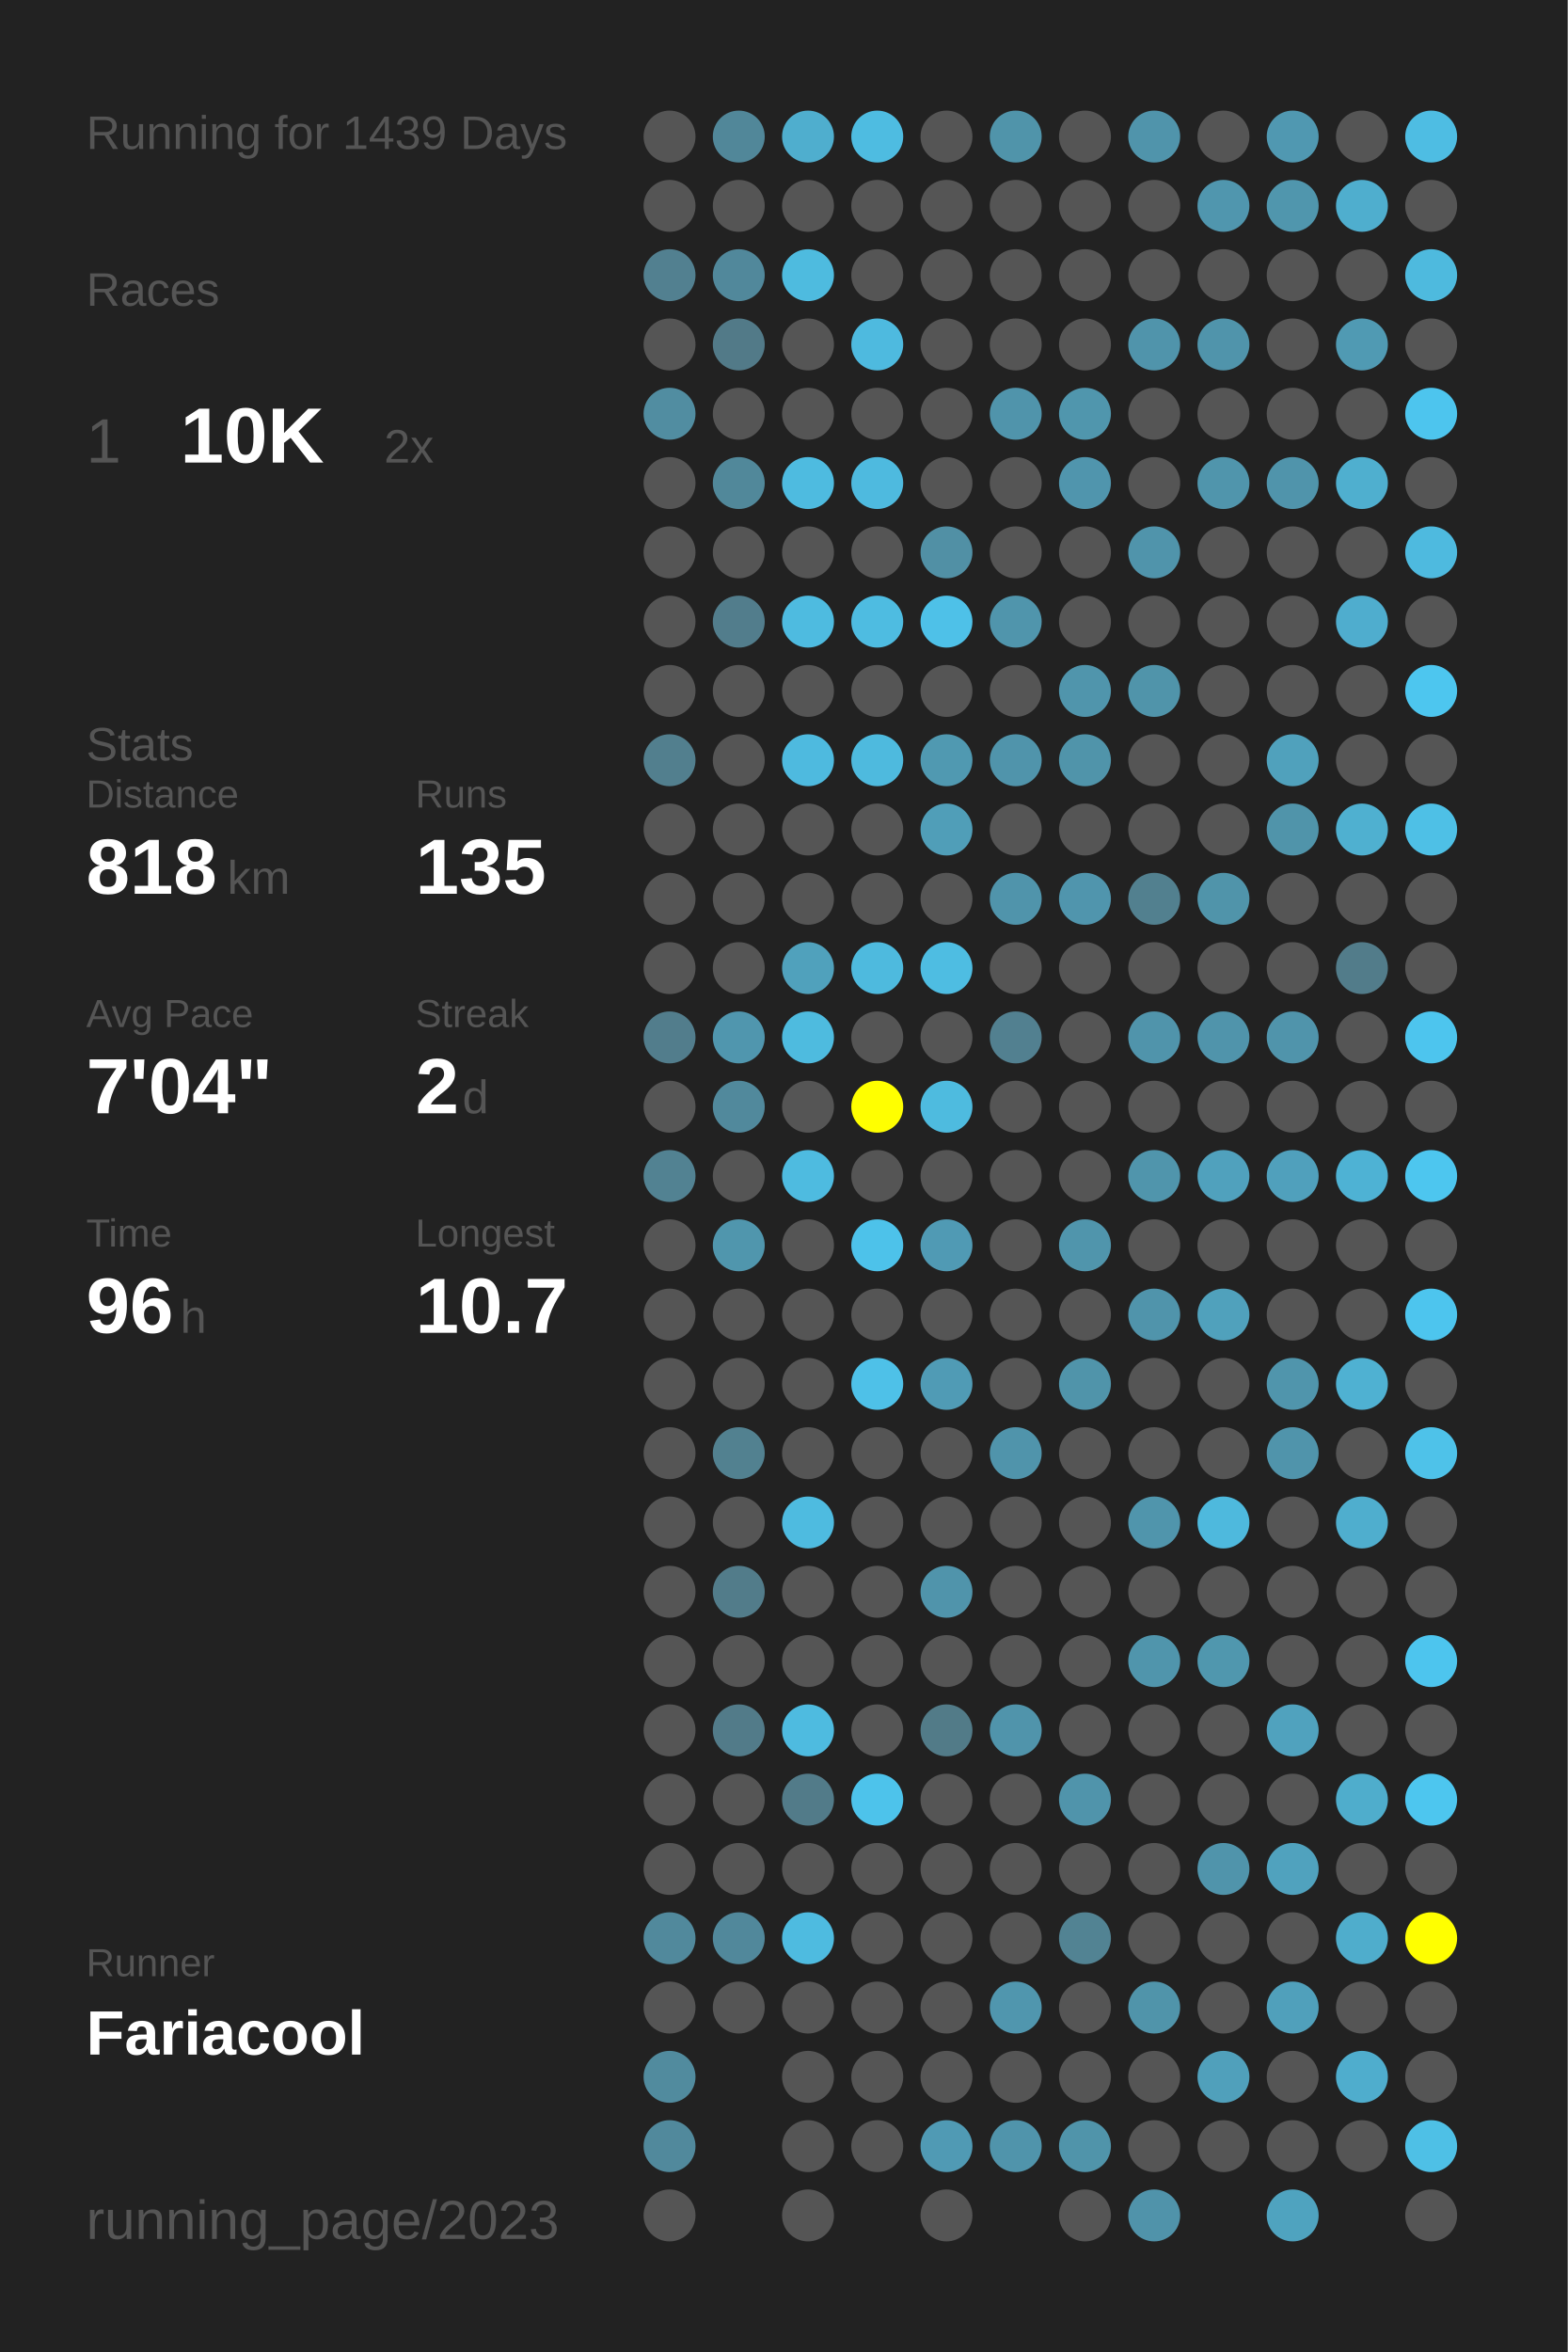
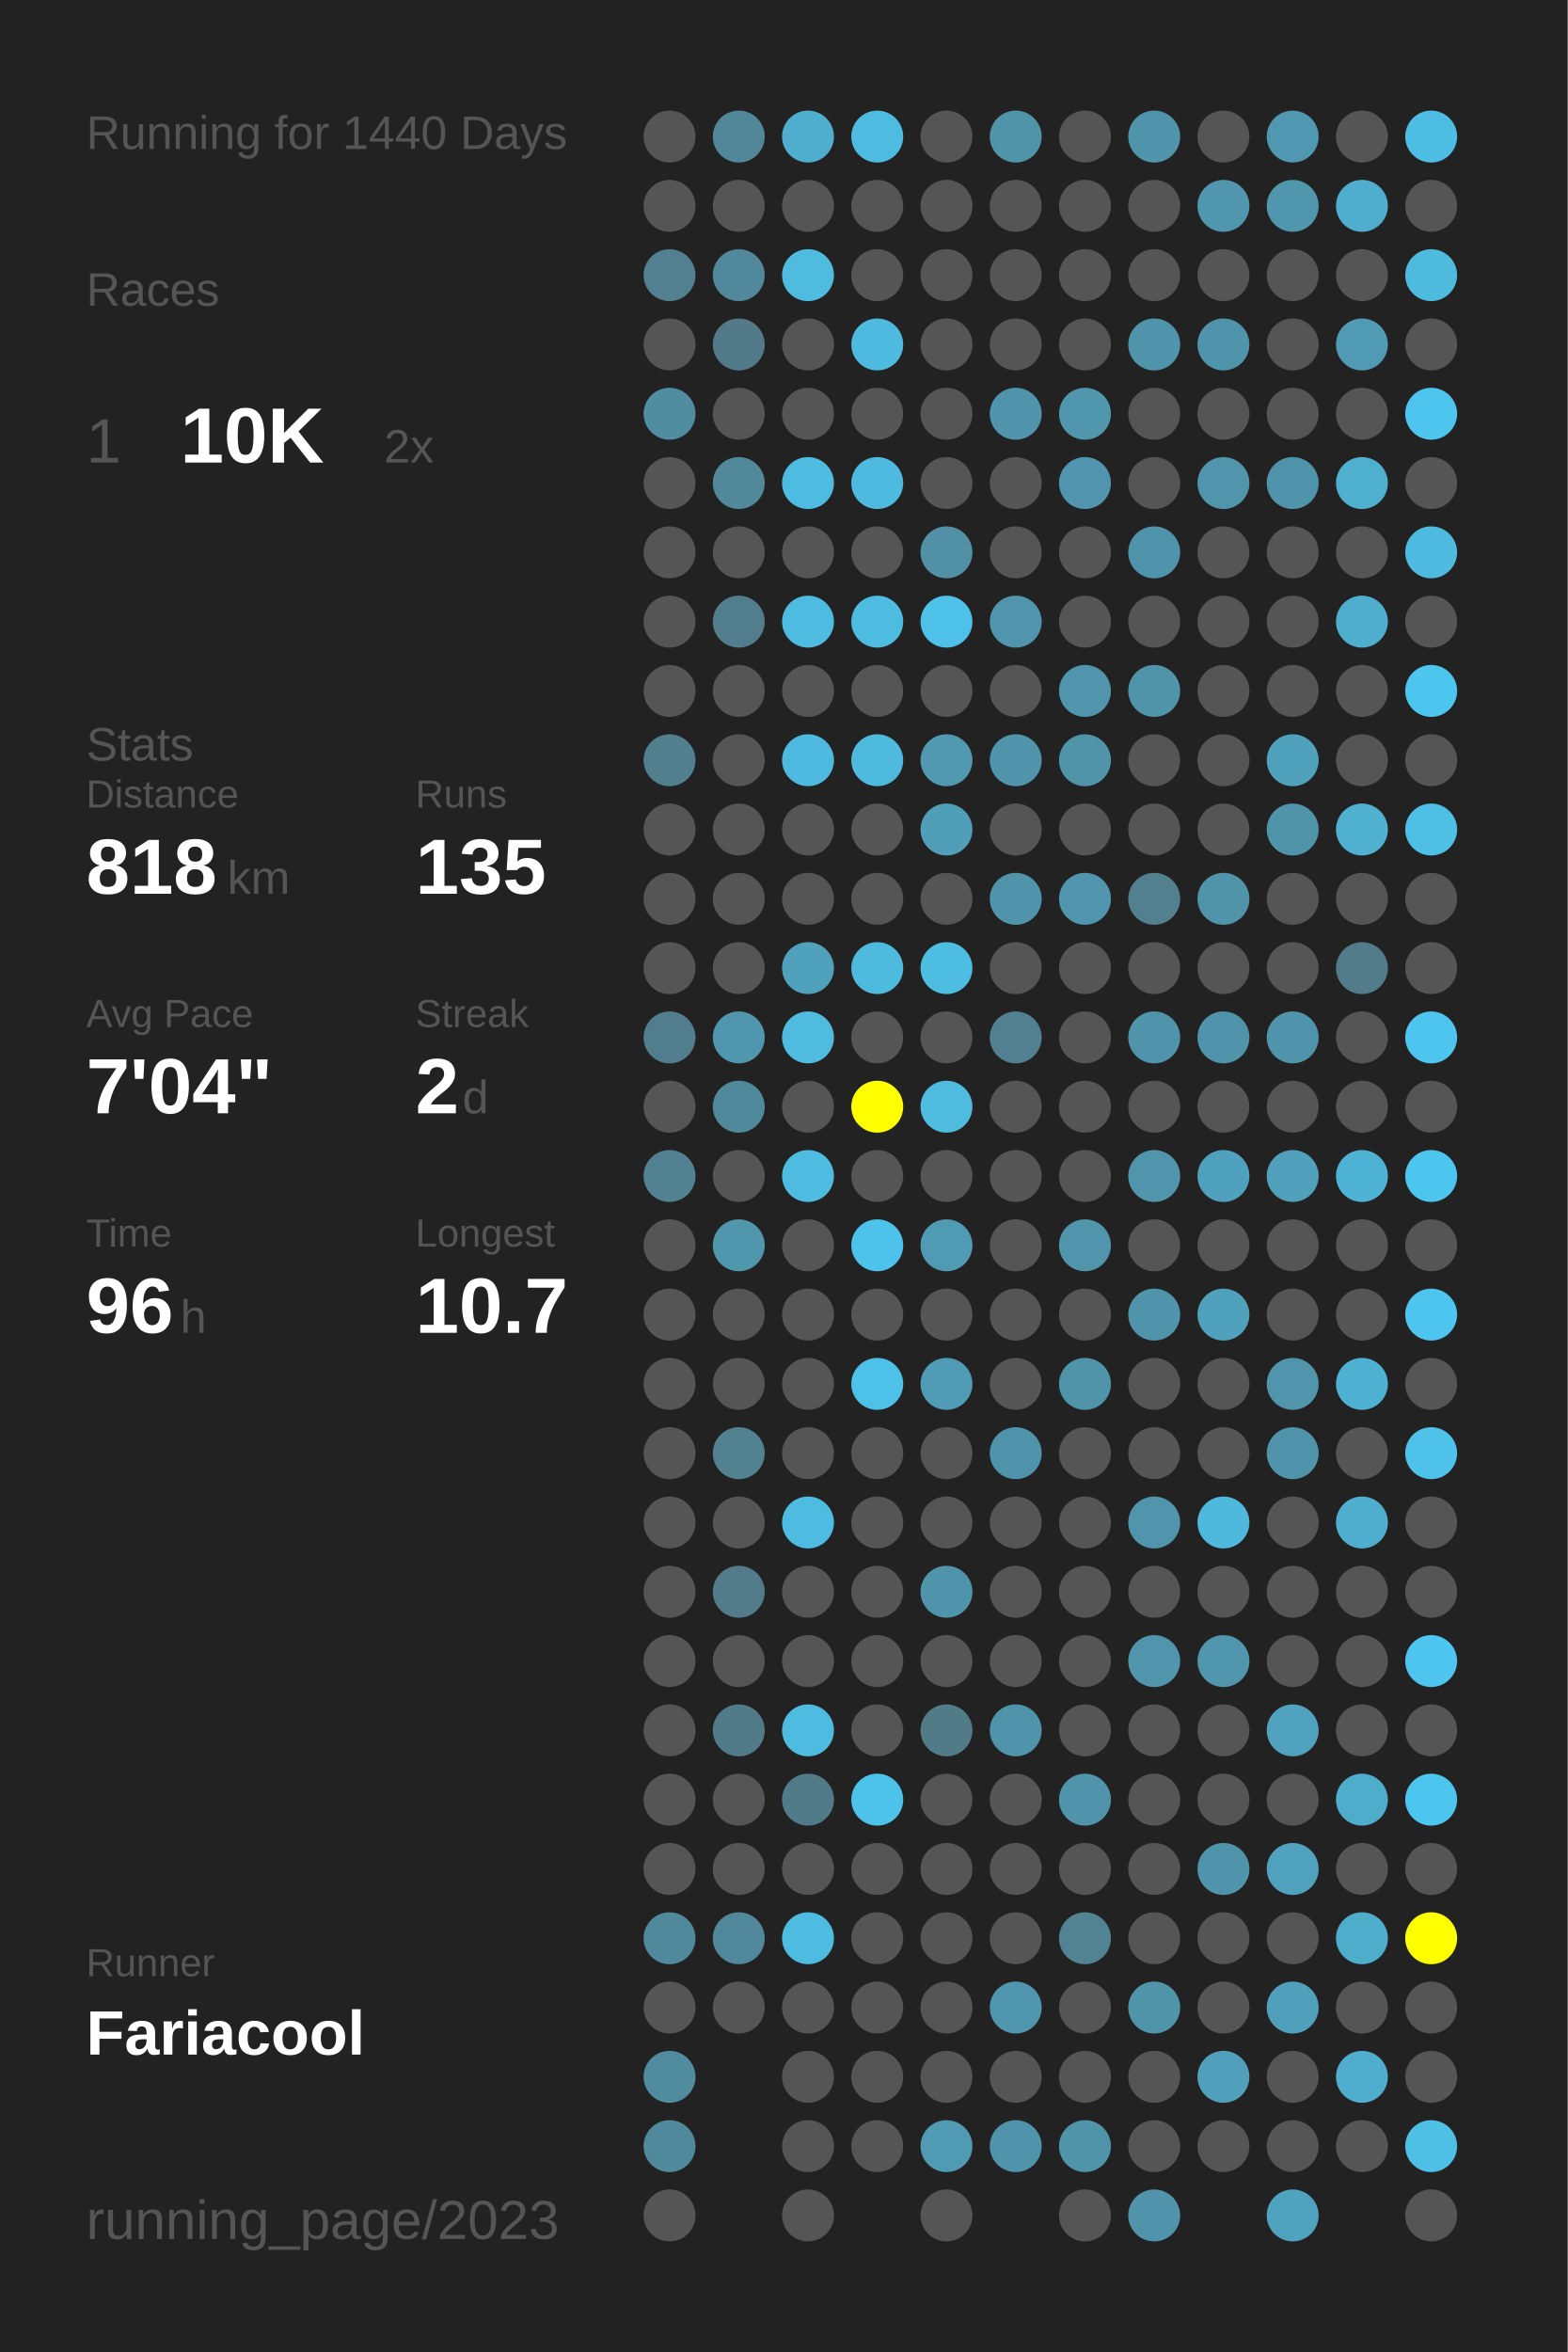
<svg xmlns="http://www.w3.org/2000/svg" baseProfile="full" height="300mm" version="1.1" viewBox="0,0,200,300" width="200mm">
  <defs />
  <rect fill="#222222" height="300" width="200" x="0" y="0" />
-   <text fill="#555555" style="font-size:6px; font-family:Arial;" x="11" y="19">Running for 1439 Days</text>
+   <text fill="#555555" style="font-size:6px; font-family:Arial;" x="11" y="19">Running for 1440 Days</text>
  <text fill="#555555" style="font-size:6px; font-family:Arial;" x="11" y="39">Races</text>
  <text fill="#555555" style="font-size:8px; font-family:Arial;" x="11" y="59">1</text>
  <text fill="#FFFFFF" style="font-size:10px; font-family:Arial; font-weight:bold;" x="23" y="59">10K</text>
  <text fill="#555555" style="font-size:6px; font-family:Arial;" x="49" y="59">2x</text>
  <text fill="#555555" style="font-size:6px; font-family:Arial;" x="11" y="97">Stats</text>
  <text fill="#555555" style="font-size:5px; font-family:Arial;" x="11" y="103">Distance</text>
  <text fill="#FFFFFF" style="font-size:10px; font-family:Arial; font-weight:bold;" x="11" y="114">818</text>
  <text fill="#555555" style="font-size:6px; font-family:Arial;" x="29" y="114">km</text>
  <text fill="#555555" style="font-size:5px; font-family:Arial;" x="53" y="103">Runs</text>
  <text fill="#FFFFFF" style="font-size:10px; font-family:Arial; font-weight:bold;" x="53" y="114">135</text>
  <text fill="#555555" style="font-size:5px; font-family:Arial;" x="11" y="131">Avg Pace</text>
  <text fill="#FFFFFF" style="font-size:10px; font-family:Arial; font-weight:bold;" x="11" y="142">7'04"</text>
  <text fill="#555555" style="font-size:5px; font-family:Arial;" x="53" y="131">Streak</text>
  <text fill="#FFFFFF" style="font-size:10px; font-family:Arial; font-weight:bold;" x="53" y="142">2</text>
  <text fill="#555555" style="font-size:6px; font-family:Arial;" x="59" y="142">d</text>
  <text fill="#555555" style="font-size:5px; font-family:Arial;" x="11" y="159">Time</text>
  <text fill="#FFFFFF" style="font-size:10px; font-family:Arial; font-weight:bold;" x="11" y="170">96</text>
  <text fill="#555555" style="font-size:6px; font-family:Arial;" x="23" y="170">h</text>
  <text fill="#555555" style="font-size:5px; font-family:Arial;" x="53" y="159">Longest</text>
  <text fill="#FFFFFF" style="font-size:10px; font-family:Arial; font-weight:bold;" x="53" y="170">10.7</text>
  <text fill="#555555" style="font-size:5px; font-family:Arial;" x="11" y="252.065">Runner</text>
  <text fill="#FFFFFF" style="font-size:8px; font-family:Arial; font-weight:bold;" x="11" y="262.065">Fariacool</text>
  <text fill="#555555" style="font-size:7px; font-family:Arial;" x="11" y="285.581">running_page/2023</text>
  <circle cx="85.417" cy="17.419" fill="#555555" r="3.312" />
  <circle cx="85.417" cy="26.258" fill="#555555" r="3.312" />
  <circle cx="85.417" cy="35.097" fill="#528090" r="3.312" />
  <circle cx="85.417" cy="43.935" fill="#555555" r="3.312" />
  <circle cx="85.417" cy="52.774" fill="#518da1" r="3.312" />
  <circle cx="85.417" cy="61.613" fill="#555555" r="3.312" />
  <circle cx="85.417" cy="70.452" fill="#555555" r="3.312" />
  <circle cx="85.417" cy="79.29" fill="#555555" r="3.312" />
  <circle cx="85.417" cy="88.129" fill="#555555" r="3.312" />
  <circle cx="85.417" cy="96.968" fill="#527f8e" r="3.312" />
  <circle cx="85.417" cy="105.806" fill="#555555" r="3.312" />
  <circle cx="85.417" cy="114.645" fill="#555555" r="3.312" />
  <circle cx="85.417" cy="123.484" fill="#555555" r="3.312" />
  <circle cx="85.417" cy="132.323" fill="#527d8c" r="3.312" />
  <circle cx="85.417" cy="141.161" fill="#555555" r="3.312" />
  <circle cx="85.417" cy="150" fill="#528292" r="3.312" />
  <circle cx="85.417" cy="158.839" fill="#555555" r="3.312" />
  <circle cx="85.417" cy="167.677" fill="#555555" r="3.312" />
  <circle cx="85.417" cy="176.516" fill="#555555" r="3.312" />
  <circle cx="85.417" cy="185.355" fill="#555555" r="3.312" />
  <circle cx="85.417" cy="194.194" fill="#555555" r="3.312" />
  <circle cx="85.417" cy="203.032" fill="#555555" r="3.312" />
  <circle cx="85.417" cy="211.871" fill="#555555" r="3.312" />
  <circle cx="85.417" cy="220.71" fill="#555555" r="3.312" />
  <circle cx="85.417" cy="229.548" fill="#555555" r="3.312" />
  <circle cx="85.417" cy="238.387" fill="#555555" r="3.312" />
  <circle cx="85.417" cy="247.226" fill="#51899c" r="3.312" />
  <circle cx="85.417" cy="256.065" fill="#555555" r="3.312" />
  <circle cx="85.417" cy="264.903" fill="#518b9e" r="3.312" />
  <circle cx="85.417" cy="273.742" fill="#51899c" r="3.312" />
  <circle cx="85.417" cy="282.581" fill="#555555" r="3.312" />
  <circle cx="94.25" cy="17.419" fill="#518799" r="3.312" />
  <circle cx="94.25" cy="26.258" fill="#555555" r="3.312" />
  <circle cx="94.25" cy="35.097" fill="#51889b" r="3.312" />
  <circle cx="94.25" cy="43.935" fill="#527a88" r="3.312" />
  <circle cx="94.25" cy="52.774" fill="#555555" r="3.312" />
  <circle cx="94.25" cy="61.613" fill="#51889a" r="3.312" />
  <circle cx="94.25" cy="70.452" fill="#555555" r="3.312" />
  <circle cx="94.25" cy="79.29" fill="#527d8c" r="3.312" />
  <circle cx="94.25" cy="88.129" fill="#555555" r="3.312" />
  <circle cx="94.25" cy="96.968" fill="#555555" r="3.312" />
  <circle cx="94.25" cy="105.806" fill="#555555" r="3.312" />
  <circle cx="94.25" cy="114.645" fill="#555555" r="3.312" />
  <circle cx="94.25" cy="123.484" fill="#555555" r="3.312" />
  <circle cx="94.25" cy="132.323" fill="#5096ae" r="3.312" />
  <circle cx="94.25" cy="141.161" fill="#51899c" r="3.312" />
  <circle cx="94.25" cy="150" fill="#555555" r="3.312" />
  <circle cx="94.25" cy="158.839" fill="#5096ad" r="3.312" />
  <circle cx="94.25" cy="167.677" fill="#555555" r="3.312" />
  <circle cx="94.25" cy="176.516" fill="#555555" r="3.312" />
  <circle cx="94.25" cy="185.355" fill="#528190" r="3.312" />
  <circle cx="94.25" cy="194.194" fill="#555555" r="3.312" />
  <circle cx="94.25" cy="203.032" fill="#527c8a" r="3.312" />
  <circle cx="94.25" cy="211.871" fill="#555555" r="3.312" />
  <circle cx="94.25" cy="220.71" fill="#527b89" r="3.312" />
  <circle cx="94.25" cy="229.548" fill="#555555" r="3.312" />
  <circle cx="94.25" cy="238.387" fill="#555555" r="3.312" />
  <circle cx="94.25" cy="247.226" fill="#51889b" r="3.312" />
  <circle cx="94.25" cy="256.065" fill="#555555" r="3.312" />
  <circle cx="103.083" cy="17.419" fill="#4faece" r="3.312" />
  <circle cx="103.083" cy="26.258" fill="#555555" r="3.312" />
  <circle cx="103.083" cy="35.097" fill="#4ebbdf" r="3.312" />
  <circle cx="103.083" cy="43.935" fill="#555555" r="3.312" />
  <circle cx="103.083" cy="52.774" fill="#555555" r="3.312" />
  <circle cx="103.083" cy="61.613" fill="#4ebbe0" r="3.312" />
  <circle cx="103.083" cy="70.452" fill="#555555" r="3.312" />
  <circle cx="103.083" cy="79.29" fill="#4ebbe0" r="3.312" />
  <circle cx="103.083" cy="88.129" fill="#555555" r="3.312" />
  <circle cx="103.083" cy="96.968" fill="#4ebadf" r="3.312" />
  <circle cx="103.083" cy="105.806" fill="#555555" r="3.312" />
  <circle cx="103.083" cy="114.645" fill="#555555" r="3.312" />
  <circle cx="103.083" cy="123.484" fill="#50a1bc" r="3.312" />
  <circle cx="103.083" cy="132.323" fill="#4ebbdf" r="3.312" />
  <circle cx="103.083" cy="141.161" fill="#555555" r="3.312" />
  <circle cx="103.083" cy="150" fill="#4ebbe0" r="3.312" />
  <circle cx="103.083" cy="158.839" fill="#555555" r="3.312" />
  <circle cx="103.083" cy="167.677" fill="#555555" r="3.312" />
  <circle cx="103.083" cy="176.516" fill="#555555" r="3.312" />
  <circle cx="103.083" cy="185.355" fill="#555555" r="3.312" />
  <circle cx="103.083" cy="194.194" fill="#4ebbe0" r="3.312" />
  <circle cx="103.083" cy="203.032" fill="#555555" r="3.312" />
  <circle cx="103.083" cy="211.871" fill="#555555" r="3.312" />
  <circle cx="103.083" cy="220.71" fill="#4ebbe0" r="3.312" />
  <circle cx="103.083" cy="229.548" fill="#527b89" r="3.312" />
  <circle cx="103.083" cy="238.387" fill="#555555" r="3.312" />
  <circle cx="103.083" cy="247.226" fill="#4ebbe0" r="3.312" />
  <circle cx="103.083" cy="256.065" fill="#555555" r="3.312" />
  <circle cx="103.083" cy="264.903" fill="#555555" r="3.312" />
  <circle cx="103.083" cy="273.742" fill="#555555" r="3.312" />
  <circle cx="103.083" cy="282.581" fill="#555555" r="3.312" />
  <circle cx="111.917" cy="17.419" fill="#4ebce1" r="3.312" />
  <circle cx="111.917" cy="26.258" fill="#555555" r="3.312" />
  <circle cx="111.917" cy="35.097" fill="#555555" r="3.312" />
  <circle cx="111.917" cy="43.935" fill="#4ebadf" r="3.312" />
  <circle cx="111.917" cy="52.774" fill="#555555" r="3.312" />
  <circle cx="111.917" cy="61.613" fill="#4ebadf" r="3.312" />
  <circle cx="111.917" cy="70.452" fill="#555555" r="3.312" />
  <circle cx="111.917" cy="79.29" fill="#4ebce1" r="3.312" />
  <circle cx="111.917" cy="88.129" fill="#555555" r="3.312" />
  <circle cx="111.917" cy="96.968" fill="#4ebade" r="3.312" />
  <circle cx="111.917" cy="105.806" fill="#555555" r="3.312" />
  <circle cx="111.917" cy="114.645" fill="#555555" r="3.312" />
  <circle cx="111.917" cy="123.484" fill="#4ebade" r="3.312" />
  <circle cx="111.917" cy="132.323" fill="#555555" r="3.312" />
  <circle cx="111.917" cy="141.161" fill="#FFFF00" r="3.312" />
  <circle cx="111.917" cy="150" fill="#555555" r="3.312" />
  <circle cx="111.917" cy="158.839" fill="#4dc2ea" r="3.312" />
  <circle cx="111.917" cy="167.677" fill="#555555" r="3.312" />
  <circle cx="111.917" cy="176.516" fill="#4ec1e8" r="3.312" />
  <circle cx="111.917" cy="185.355" fill="#555555" r="3.312" />
  <circle cx="111.917" cy="194.194" fill="#555555" r="3.312" />
  <circle cx="111.917" cy="203.032" fill="#555555" r="3.312" />
  <circle cx="111.917" cy="211.871" fill="#555555" r="3.312" />
  <circle cx="111.917" cy="220.71" fill="#555555" r="3.312" />
  <circle cx="111.917" cy="229.548" fill="#4dc3eb" r="3.312" />
  <circle cx="111.917" cy="238.387" fill="#555555" r="3.312" />
  <circle cx="111.917" cy="247.226" fill="#555555" r="3.312" />
  <circle cx="111.917" cy="256.065" fill="#555555" r="3.312" />
  <circle cx="111.917" cy="264.903" fill="#555555" r="3.312" />
  <circle cx="111.917" cy="273.742" fill="#555555" r="3.312" />
  <circle cx="120.75" cy="17.419" fill="#555555" r="3.312" />
  <circle cx="120.75" cy="26.258" fill="#555555" r="3.312" />
  <circle cx="120.75" cy="35.097" fill="#555555" r="3.312" />
  <circle cx="120.75" cy="43.935" fill="#555555" r="3.312" />
  <circle cx="120.75" cy="52.774" fill="#555555" r="3.312" />
  <circle cx="120.75" cy="61.613" fill="#555555" r="3.312" />
  <circle cx="120.75" cy="70.452" fill="#5190a5" r="3.312" />
  <circle cx="120.75" cy="79.29" fill="#4ec1e8" r="3.312" />
  <circle cx="120.75" cy="88.129" fill="#555555" r="3.312" />
  <circle cx="120.75" cy="96.968" fill="#5099b1" r="3.312" />
  <circle cx="120.75" cy="105.806" fill="#509eb8" r="3.312" />
  <circle cx="120.75" cy="114.645" fill="#555555" r="3.312" />
  <circle cx="120.75" cy="123.484" fill="#4ebde2" r="3.312" />
  <circle cx="120.75" cy="132.323" fill="#555555" r="3.312" />
  <circle cx="120.75" cy="141.161" fill="#4ebbdf" r="3.312" />
  <circle cx="120.75" cy="150" fill="#555555" r="3.312" />
  <circle cx="120.75" cy="158.839" fill="#509ab4" r="3.312" />
  <circle cx="120.75" cy="167.677" fill="#555555" r="3.312" />
  <circle cx="120.75" cy="176.516" fill="#509bb5" r="3.312" />
  <circle cx="120.75" cy="185.355" fill="#555555" r="3.312" />
  <circle cx="120.75" cy="194.194" fill="#555555" r="3.312" />
  <circle cx="120.75" cy="203.032" fill="#5094ab" r="3.312" />
  <circle cx="120.75" cy="211.871" fill="#555555" r="3.312" />
  <circle cx="120.75" cy="220.71" fill="#527b88" r="3.312" />
  <circle cx="120.75" cy="229.548" fill="#555555" r="3.312" />
  <circle cx="120.75" cy="238.387" fill="#555555" r="3.312" />
  <circle cx="120.75" cy="247.226" fill="#555555" r="3.312" />
  <circle cx="120.75" cy="256.065" fill="#555555" r="3.312" />
  <circle cx="120.75" cy="264.903" fill="#555555" r="3.312" />
  <circle cx="120.75" cy="273.742" fill="#509ab4" r="3.312" />
  <circle cx="120.75" cy="282.581" fill="#555555" r="3.312" />
  <circle cx="129.583" cy="17.419" fill="#5094aa" r="3.312" />
  <circle cx="129.583" cy="26.258" fill="#555555" r="3.312" />
  <circle cx="129.583" cy="35.097" fill="#555555" r="3.312" />
  <circle cx="129.583" cy="43.935" fill="#555555" r="3.312" />
  <circle cx="129.583" cy="52.774" fill="#5094ab" r="3.312" />
  <circle cx="129.583" cy="61.613" fill="#555555" r="3.312" />
  <circle cx="129.583" cy="70.452" fill="#555555" r="3.312" />
  <circle cx="129.583" cy="79.29" fill="#5095ac" r="3.312" />
  <circle cx="129.583" cy="88.129" fill="#555555" r="3.312" />
  <circle cx="129.583" cy="96.968" fill="#5094ab" r="3.312" />
  <circle cx="129.583" cy="105.806" fill="#555555" r="3.312" />
  <circle cx="129.583" cy="114.645" fill="#5094ab" r="3.312" />
  <circle cx="129.583" cy="123.484" fill="#555555" r="3.312" />
  <circle cx="129.583" cy="132.323" fill="#528090" r="3.312" />
  <circle cx="129.583" cy="141.161" fill="#555555" r="3.312" />
  <circle cx="129.583" cy="150" fill="#555555" r="3.312" />
  <circle cx="129.583" cy="158.839" fill="#555555" r="3.312" />
  <circle cx="129.583" cy="167.677" fill="#555555" r="3.312" />
  <circle cx="129.583" cy="176.516" fill="#555555" r="3.312" />
  <circle cx="129.583" cy="185.355" fill="#5094ab" r="3.312" />
  <circle cx="129.583" cy="194.194" fill="#555555" r="3.312" />
  <circle cx="129.583" cy="203.032" fill="#555555" r="3.312" />
  <circle cx="129.583" cy="211.871" fill="#555555" r="3.312" />
  <circle cx="129.583" cy="220.71" fill="#5094ab" r="3.312" />
  <circle cx="129.583" cy="229.548" fill="#555555" r="3.312" />
  <circle cx="129.583" cy="238.387" fill="#555555" r="3.312" />
  <circle cx="129.583" cy="247.226" fill="#555555" r="3.312" />
  <circle cx="129.583" cy="256.065" fill="#5096ae" r="3.312" />
  <circle cx="129.583" cy="264.903" fill="#555555" r="3.312" />
  <circle cx="129.583" cy="273.742" fill="#5094ab" r="3.312" />
  <circle cx="138.417" cy="17.419" fill="#555555" r="3.312" />
  <circle cx="138.417" cy="26.258" fill="#555555" r="3.312" />
  <circle cx="138.417" cy="35.097" fill="#555555" r="3.312" />
  <circle cx="138.417" cy="43.935" fill="#555555" r="3.312" />
  <circle cx="138.417" cy="52.774" fill="#5096ad" r="3.312" />
  <circle cx="138.417" cy="61.613" fill="#5095ad" r="3.312" />
  <circle cx="138.417" cy="70.452" fill="#555555" r="3.312" />
  <circle cx="138.417" cy="79.29" fill="#555555" r="3.312" />
  <circle cx="138.417" cy="88.129" fill="#5095ac" r="3.312" />
  <circle cx="138.417" cy="96.968" fill="#5094aa" r="3.312" />
  <circle cx="138.417" cy="105.806" fill="#555555" r="3.312" />
  <circle cx="138.417" cy="114.645" fill="#5095ad" r="3.312" />
  <circle cx="138.417" cy="123.484" fill="#555555" r="3.312" />
  <circle cx="138.417" cy="132.323" fill="#555555" r="3.312" />
  <circle cx="138.417" cy="141.161" fill="#555555" r="3.312" />
  <circle cx="138.417" cy="150" fill="#555555" r="3.312" />
  <circle cx="138.417" cy="158.839" fill="#5095ac" r="3.312" />
  <circle cx="138.417" cy="167.677" fill="#555555" r="3.312" />
  <circle cx="138.417" cy="176.516" fill="#5094aa" r="3.312" />
  <circle cx="138.417" cy="185.355" fill="#555555" r="3.312" />
  <circle cx="138.417" cy="194.194" fill="#555555" r="3.312" />
  <circle cx="138.417" cy="203.032" fill="#555555" r="3.312" />
  <circle cx="138.417" cy="211.871" fill="#555555" r="3.312" />
  <circle cx="138.417" cy="220.71" fill="#555555" r="3.312" />
  <circle cx="138.417" cy="229.548" fill="#5094ab" r="3.312" />
  <circle cx="138.417" cy="238.387" fill="#555555" r="3.312" />
  <circle cx="138.417" cy="247.226" fill="#528393" r="3.312" />
  <circle cx="138.417" cy="256.065" fill="#555555" r="3.312" />
  <circle cx="138.417" cy="264.903" fill="#555555" r="3.312" />
  <circle cx="138.417" cy="273.742" fill="#5094aa" r="3.312" />
  <circle cx="138.417" cy="282.581" fill="#555555" r="3.312" />
  <circle cx="147.25" cy="17.419" fill="#5094ab" r="3.312" />
  <circle cx="147.25" cy="26.258" fill="#555555" r="3.312" />
  <circle cx="147.25" cy="35.097" fill="#555555" r="3.312" />
  <circle cx="147.25" cy="43.935" fill="#5094ab" r="3.312" />
  <circle cx="147.25" cy="52.774" fill="#555555" r="3.312" />
  <circle cx="147.25" cy="61.613" fill="#555555" r="3.312" />
  <circle cx="147.25" cy="70.452" fill="#5094ab" r="3.312" />
  <circle cx="147.25" cy="79.29" fill="#555555" r="3.312" />
  <circle cx="147.25" cy="88.129" fill="#5094aa" r="3.312" />
  <circle cx="147.25" cy="96.968" fill="#555555" r="3.312" />
  <circle cx="147.25" cy="105.806" fill="#555555" r="3.312" />
  <circle cx="147.25" cy="114.645" fill="#52808f" r="3.312" />
  <circle cx="147.25" cy="123.484" fill="#555555" r="3.312" />
  <circle cx="147.25" cy="132.323" fill="#5094ab" r="3.312" />
  <circle cx="147.25" cy="141.161" fill="#555555" r="3.312" />
  <circle cx="147.25" cy="150" fill="#5095ac" r="3.312" />
  <circle cx="147.25" cy="158.839" fill="#555555" r="3.312" />
  <circle cx="147.25" cy="167.677" fill="#5094ab" r="3.312" />
  <circle cx="147.25" cy="176.516" fill="#555555" r="3.312" />
  <circle cx="147.25" cy="185.355" fill="#555555" r="3.312" />
  <circle cx="147.25" cy="194.194" fill="#5095ac" r="3.312" />
  <circle cx="147.25" cy="203.032" fill="#555555" r="3.312" />
  <circle cx="147.25" cy="211.871" fill="#5095ac" r="3.312" />
  <circle cx="147.25" cy="220.71" fill="#555555" r="3.312" />
  <circle cx="147.25" cy="229.548" fill="#555555" r="3.312" />
  <circle cx="147.25" cy="238.387" fill="#555555" r="3.312" />
  <circle cx="147.25" cy="247.226" fill="#555555" r="3.312" />
  <circle cx="147.25" cy="256.065" fill="#5094aa" r="3.312" />
  <circle cx="147.25" cy="264.903" fill="#555555" r="3.312" />
  <circle cx="147.25" cy="273.742" fill="#555555" r="3.312" />
  <circle cx="147.25" cy="282.581" fill="#5093aa" r="3.312" />
  <circle cx="156.083" cy="17.419" fill="#555555" r="3.312" />
  <circle cx="156.083" cy="26.258" fill="#5096ae" r="3.312" />
  <circle cx="156.083" cy="35.097" fill="#555555" r="3.312" />
  <circle cx="156.083" cy="43.935" fill="#5094ab" r="3.312" />
  <circle cx="156.083" cy="52.774" fill="#555555" r="3.312" />
  <circle cx="156.083" cy="61.613" fill="#5095ac" r="3.312" />
  <circle cx="156.083" cy="70.452" fill="#555555" r="3.312" />
  <circle cx="156.083" cy="79.29" fill="#555555" r="3.312" />
  <circle cx="156.083" cy="88.129" fill="#555555" r="3.312" />
  <circle cx="156.083" cy="96.968" fill="#555555" r="3.312" />
  <circle cx="156.083" cy="105.806" fill="#555555" r="3.312" />
  <circle cx="156.083" cy="114.645" fill="#5094aa" r="3.312" />
  <circle cx="156.083" cy="123.484" fill="#555555" r="3.312" />
  <circle cx="156.083" cy="132.323" fill="#5094ab" r="3.312" />
  <circle cx="156.083" cy="141.161" fill="#555555" r="3.312" />
  <circle cx="156.083" cy="150" fill="#50a1bd" r="3.312" />
  <circle cx="156.083" cy="158.839" fill="#555555" r="3.312" />
  <circle cx="156.083" cy="167.677" fill="#50a1bc" r="3.312" />
  <circle cx="156.083" cy="176.516" fill="#555555" r="3.312" />
  <circle cx="156.083" cy="185.355" fill="#555555" r="3.312" />
  <circle cx="156.083" cy="194.194" fill="#4eb9dd" r="3.312" />
  <circle cx="156.083" cy="203.032" fill="#555555" r="3.312" />
  <circle cx="156.083" cy="211.871" fill="#5097ae" r="3.312" />
  <circle cx="156.083" cy="220.71" fill="#555555" r="3.312" />
  <circle cx="156.083" cy="229.548" fill="#555555" r="3.312" />
  <circle cx="156.083" cy="238.387" fill="#5094ab" r="3.312" />
  <circle cx="156.083" cy="247.226" fill="#555555" r="3.312" />
  <circle cx="156.083" cy="256.065" fill="#555555" r="3.312" />
  <circle cx="156.083" cy="264.903" fill="#50a0bb" r="3.312" />
  <circle cx="156.083" cy="273.742" fill="#555555" r="3.312" />
  <circle cx="164.917" cy="17.419" fill="#5098b1" r="3.312" />
  <circle cx="164.917" cy="26.258" fill="#5096ad" r="3.312" />
  <circle cx="164.917" cy="35.097" fill="#555555" r="3.312" />
  <circle cx="164.917" cy="43.935" fill="#555555" r="3.312" />
  <circle cx="164.917" cy="52.774" fill="#555555" r="3.312" />
  <circle cx="164.917" cy="61.613" fill="#5094ab" r="3.312" />
  <circle cx="164.917" cy="70.452" fill="#555555" r="3.312" />
  <circle cx="164.917" cy="79.29" fill="#555555" r="3.312" />
  <circle cx="164.917" cy="88.129" fill="#555555" r="3.312" />
  <circle cx="164.917" cy="96.968" fill="#50a1bc" r="3.312" />
  <circle cx="164.917" cy="105.806" fill="#5094aa" r="3.312" />
  <circle cx="164.917" cy="114.645" fill="#555555" r="3.312" />
  <circle cx="164.917" cy="123.484" fill="#555555" r="3.312" />
  <circle cx="164.917" cy="132.323" fill="#5094ab" r="3.312" />
  <circle cx="164.917" cy="141.161" fill="#555555" r="3.312" />
  <circle cx="164.917" cy="150" fill="#50a0bc" r="3.312" />
  <circle cx="164.917" cy="158.839" fill="#555555" r="3.312" />
  <circle cx="164.917" cy="167.677" fill="#555555" r="3.312" />
  <circle cx="164.917" cy="176.516" fill="#5095ac" r="3.312" />
  <circle cx="164.917" cy="185.355" fill="#5094ab" r="3.312" />
  <circle cx="164.917" cy="194.194" fill="#555555" r="3.312" />
  <circle cx="164.917" cy="203.032" fill="#555555" r="3.312" />
  <circle cx="164.917" cy="211.871" fill="#555555" r="3.312" />
  <circle cx="164.917" cy="220.71" fill="#50a2be" r="3.312" />
  <circle cx="164.917" cy="229.548" fill="#555555" r="3.312" />
  <circle cx="164.917" cy="238.387" fill="#50a2be" r="3.312" />
  <circle cx="164.917" cy="247.226" fill="#555555" r="3.312" />
  <circle cx="164.917" cy="256.065" fill="#50a0bb" r="3.312" />
  <circle cx="164.917" cy="264.903" fill="#555555" r="3.312" />
  <circle cx="164.917" cy="273.742" fill="#555555" r="3.312" />
  <circle cx="164.917" cy="282.581" fill="#4fa3bf" r="3.312" />
  <circle cx="173.75" cy="17.419" fill="#555555" r="3.312" />
  <circle cx="173.75" cy="26.258" fill="#4faece" r="3.312" />
  <circle cx="173.75" cy="35.097" fill="#555555" r="3.312" />
  <circle cx="173.75" cy="43.935" fill="#509ab3" r="3.312" />
  <circle cx="173.75" cy="52.774" fill="#555555" r="3.312" />
  <circle cx="173.75" cy="61.613" fill="#4fafcf" r="3.312" />
  <circle cx="173.75" cy="70.452" fill="#555555" r="3.312" />
  <circle cx="173.75" cy="79.29" fill="#4fadce" r="3.312" />
  <circle cx="173.75" cy="88.129" fill="#555555" r="3.312" />
  <circle cx="173.75" cy="96.968" fill="#555555" r="3.312" />
  <circle cx="173.75" cy="105.806" fill="#4fb0d0" r="3.312" />
  <circle cx="173.75" cy="114.645" fill="#555555" r="3.312" />
  <circle cx="173.75" cy="123.484" fill="#527c8a" r="3.312" />
  <circle cx="173.75" cy="132.323" fill="#555555" r="3.312" />
  <circle cx="173.75" cy="141.161" fill="#555555" r="3.312" />
  <circle cx="173.75" cy="150" fill="#4eb2d4" r="3.312" />
  <circle cx="173.75" cy="158.839" fill="#555555" r="3.312" />
  <circle cx="173.75" cy="167.677" fill="#555555" r="3.312" />
  <circle cx="173.75" cy="176.516" fill="#4fb1d2" r="3.312" />
  <circle cx="173.75" cy="185.355" fill="#555555" r="3.312" />
  <circle cx="173.75" cy="194.194" fill="#4faece" r="3.312" />
  <circle cx="173.75" cy="203.032" fill="#555555" r="3.312" />
  <circle cx="173.75" cy="211.871" fill="#555555" r="3.312" />
  <circle cx="173.75" cy="220.71" fill="#555555" r="3.312" />
  <circle cx="173.75" cy="229.548" fill="#4fadcc" r="3.312" />
  <circle cx="173.75" cy="238.387" fill="#555555" r="3.312" />
  <circle cx="173.75" cy="247.226" fill="#4fadcc" r="3.312" />
  <circle cx="173.75" cy="256.065" fill="#555555" r="3.312" />
  <circle cx="173.75" cy="264.903" fill="#4fadcd" r="3.312" />
  <circle cx="173.75" cy="273.742" fill="#555555" r="3.312" />
  <circle cx="182.583" cy="17.419" fill="#4ebde3" r="3.312" />
  <circle cx="182.583" cy="26.258" fill="#555555" r="3.312" />
  <circle cx="182.583" cy="35.097" fill="#4ebade" r="3.312" />
  <circle cx="182.583" cy="43.935" fill="#555555" r="3.312" />
  <circle cx="182.583" cy="52.774" fill="#4dc5ee" r="3.312" />
  <circle cx="182.583" cy="61.613" fill="#555555" r="3.312" />
  <circle cx="182.583" cy="70.452" fill="#4ebadf" r="3.312" />
  <circle cx="182.583" cy="79.29" fill="#555555" r="3.312" />
  <circle cx="182.583" cy="88.129" fill="#4dc6ef" r="3.312" />
  <circle cx="182.583" cy="96.968" fill="#555555" r="3.312" />
  <circle cx="182.583" cy="105.806" fill="#4ec0e6" r="3.312" />
  <circle cx="182.583" cy="114.645" fill="#555555" r="3.312" />
  <circle cx="182.583" cy="123.484" fill="#555555" r="3.312" />
  <circle cx="182.583" cy="132.323" fill="#4dc5ee" r="3.312" />
  <circle cx="182.583" cy="141.161" fill="#555555" r="3.312" />
  <circle cx="182.583" cy="150" fill="#4dc6ef" r="3.312" />
  <circle cx="182.583" cy="158.839" fill="#555555" r="3.312" />
  <circle cx="182.583" cy="167.677" fill="#4dc5ee" r="3.312" />
  <circle cx="182.583" cy="176.516" fill="#555555" r="3.312" />
  <circle cx="182.583" cy="185.355" fill="#4ec2e9" r="3.312" />
  <circle cx="182.583" cy="194.194" fill="#555555" r="3.312" />
  <circle cx="182.583" cy="203.032" fill="#555555" r="3.312" />
  <circle cx="182.583" cy="211.871" fill="#4dc5ee" r="3.312" />
  <circle cx="182.583" cy="220.71" fill="#555555" r="3.312" />
  <circle cx="182.583" cy="229.548" fill="#4dc6ef" r="3.312" />
  <circle cx="182.583" cy="238.387" fill="#555555" r="3.312" />
  <circle cx="182.583" cy="247.226" fill="#FFFF00" r="3.312" />
  <circle cx="182.583" cy="256.065" fill="#555555" r="3.312" />
  <circle cx="182.583" cy="264.903" fill="#555555" r="3.312" />
  <circle cx="182.583" cy="273.742" fill="#4ec0e6" r="3.312" />
  <circle cx="182.583" cy="282.581" fill="#555555" r="3.312" />
</svg>
